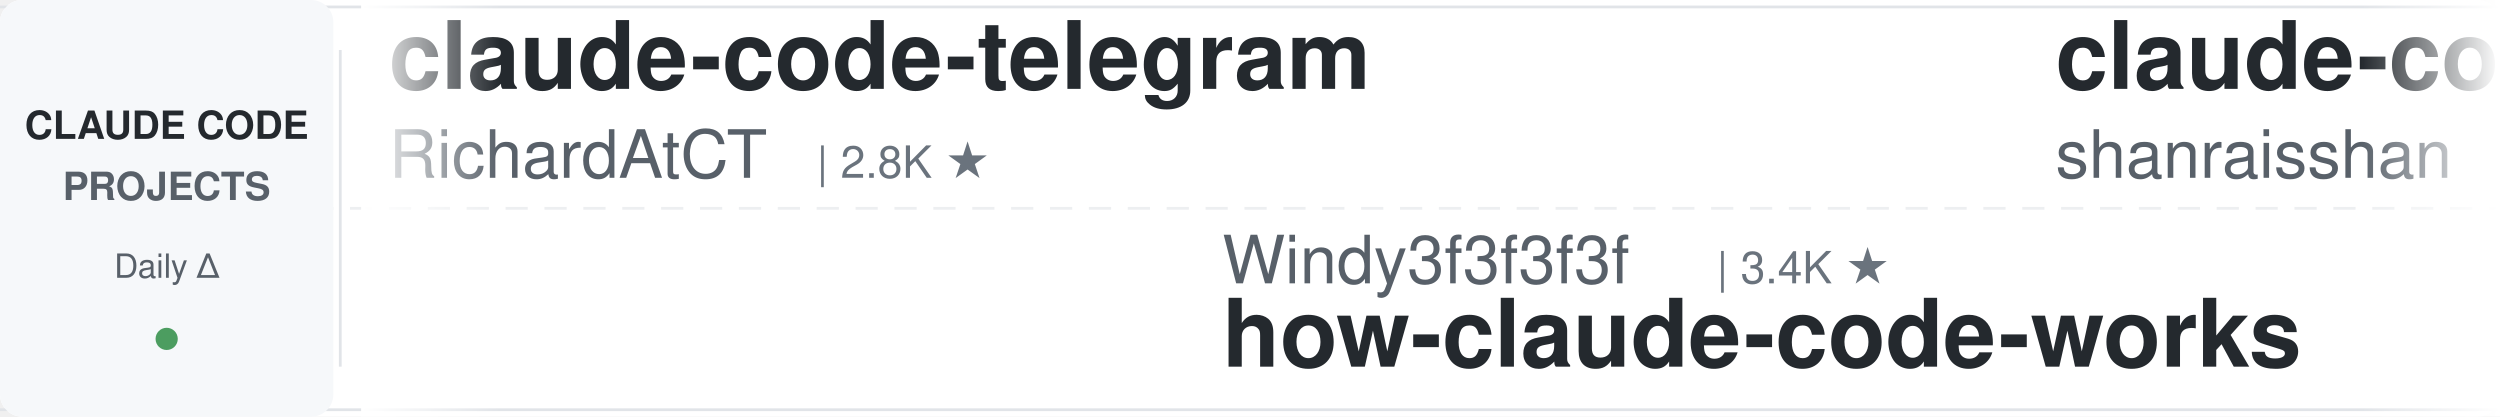
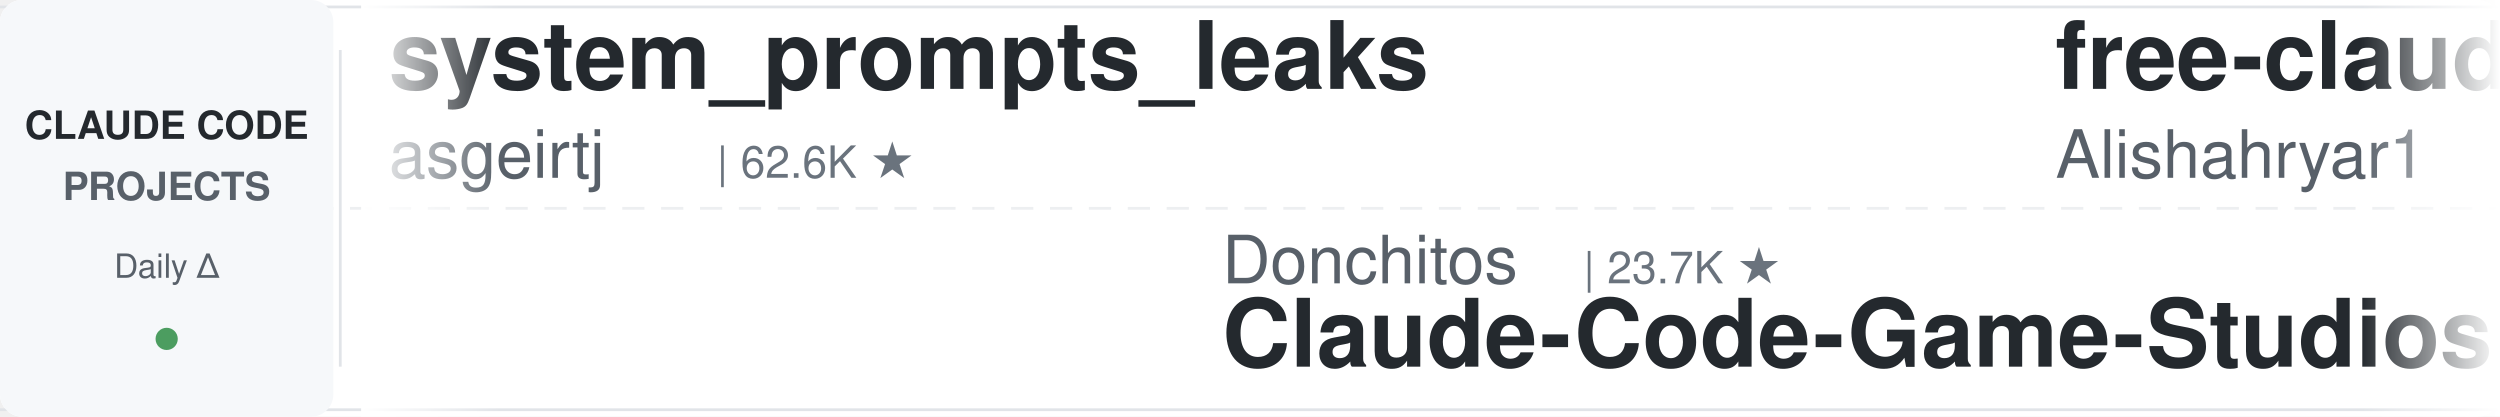
<svg xmlns="http://www.w3.org/2000/svg" width="900" height="150">
  <defs>
    <linearGradient id="leftFade" x1="0%" y1="0%" x2="100%" y2="0%">
      <stop offset="0%" style="stop-color:#ffffff;stop-opacity:1" />
      <stop offset="100%" style="stop-color:#ffffff;stop-opacity:0" />
    </linearGradient>
    <linearGradient id="rightFade" x1="0%" y1="0%" x2="100%" y2="0%">
      <stop offset="0%" style="stop-color:#ffffff;stop-opacity:0" />
      <stop offset="100%" style="stop-color:#ffffff;stop-opacity:1" />
    </linearGradient>
  </defs>
  <rect width="900" height="150" fill="#ffffff" rx="8" />
  <rect x="0" y="2" width="900" height="1" fill="#e1e4e8" />
  <rect x="0" y="147" width="900" height="1" fill="#e1e4e8" />
  <line x1="0" y1="75" x2="900" y2="75" stroke="#e1e4e8" stroke-width="1" stroke-dasharray="8 6" opacity="0.6" />
  <rect x="0" y="0" width="120" height="150" fill="#f6f8fa" rx="8" />
  <text x="60" y="50" font-family="-apple-system, BlinkMacSystemFont, 'Segoe UI', Helvetica, Arial, sans-serif" font-size="14" font-weight="600" fill="#24292e" text-anchor="middle">CLAUDE CODE</text>
  <text x="60" y="72" font-family="-apple-system, BlinkMacSystemFont, 'Segoe UI', Helvetica, Arial, sans-serif" font-size="14" font-weight="600" fill="#586069" text-anchor="middle">PROJECTS</text>
  <text x="60" y="100" font-family="-apple-system, BlinkMacSystemFont, 'Segoe UI', Helvetica, Arial, sans-serif" font-size="12" font-weight="500" fill="#586069" text-anchor="middle">Daily Δ</text>
  <circle cx="60" cy="122" r="4" fill="#22863a" opacity="0.8" />
  <rect x="122" y="18" width="1" height="114" fill="#e1e4e8" />
  <clipPath id="tickerClip">
    <rect x="130" y="0" width="770" height="150" />
  </clipPath>
  <g clip-path="url(#tickerClip)">
    <g id="tickerItems">
      <animateTransform attributeName="transform" attributeType="XML" type="translate" from="0 0" to="-3000 0" dur="54s" repeatCount="indefinite" />
      <g transform="translate(0, 0)">
-         <text x="140" y="32" font-family="-apple-system, BlinkMacSystemFont, 'Segoe UI', Helvetica, Arial, sans-serif" font-size="34" font-weight="600" fill="#24292e">claude-code-telegram</text>
-         <text x="140" y="64" font-family="-apple-system, BlinkMacSystemFont, 'Segoe UI', Helvetica, Arial, sans-serif" font-size="24" font-weight="400" fill="#586069">RichardAtCT</text>
-         <text x="294" y="64" font-family="-apple-system, BlinkMacSystemFont, 'Segoe UI', Helvetica, Arial, sans-serif" font-size="16" font-weight="500" fill="#6a737d">| 2.8K ★</text>
+         <text x="140" y="32" font-family="-apple-system, BlinkMacSystemFont, 'Segoe UI', Helvetica, Arial, sans-serif" font-size="34" font-weight="600" fill="#24292e">system_prompts_leaks</text>
+         <text x="140" y="64" font-family="-apple-system, BlinkMacSystemFont, 'Segoe UI', Helvetica, Arial, sans-serif" font-size="24" font-weight="400" fill="#586069">asgeirtj</text>
+         <text x="258" y="64" font-family="-apple-system, BlinkMacSystemFont, 'Segoe UI', Helvetica, Arial, sans-serif" font-size="16" font-weight="500" fill="#6a737d">| 62.6K ★</text>
      </g>
      <g transform="translate(300, 0)">
-         <text x="140" y="102" font-family="-apple-system, BlinkMacSystemFont, 'Segoe UI', Helvetica, Arial, sans-serif" font-size="24" font-weight="400" fill="#586069">Windy3f3f3f3f</text>
-         <text x="318" y="102" font-family="-apple-system, BlinkMacSystemFont, 'Segoe UI', Helvetica, Arial, sans-serif" font-size="16" font-weight="500" fill="#6a737d">| 3.4K ★</text>
-         <text x="140" y="132" font-family="-apple-system, BlinkMacSystemFont, 'Segoe UI', Helvetica, Arial, sans-serif" font-size="34" font-weight="600" fill="#24292e">how-claude-code-works</text>
+         <text x="140" y="102" font-family="-apple-system, BlinkMacSystemFont, 'Segoe UI', Helvetica, Arial, sans-serif" font-size="24" font-weight="400" fill="#586069">Donchitos</text>
+         <text x="270" y="102" font-family="-apple-system, BlinkMacSystemFont, 'Segoe UI', Helvetica, Arial, sans-serif" font-size="16" font-weight="500" fill="#6a737d">| 23.7K ★</text>
+         <text x="140" y="132" font-family="-apple-system, BlinkMacSystemFont, 'Segoe UI', Helvetica, Arial, sans-serif" font-size="34" font-weight="600" fill="#24292e">Claude-Code-Game-Studios</text>
      </g>
      <g transform="translate(600, 0)">
-         <text x="140" y="32" font-family="-apple-system, BlinkMacSystemFont, 'Segoe UI', Helvetica, Arial, sans-serif" font-size="34" font-weight="600" fill="#24292e">claude-code-best-practic...</text>
-         <text x="140" y="64" font-family="-apple-system, BlinkMacSystemFont, 'Segoe UI', Helvetica, Arial, sans-serif" font-size="24" font-weight="400" fill="#586069">shanraisshan</text>
-         <text x="306" y="64" font-family="-apple-system, BlinkMacSystemFont, 'Segoe UI', Helvetica, Arial, sans-serif" font-size="16" font-weight="500" fill="#6a737d">| 64.2K ★</text>
+         <text x="140" y="32" font-family="-apple-system, BlinkMacSystemFont, 'Segoe UI', Helvetica, Arial, sans-serif" font-size="34" font-weight="600" fill="#24292e">free-claude-code</text>
+         <text x="140" y="64" font-family="-apple-system, BlinkMacSystemFont, 'Segoe UI', Helvetica, Arial, sans-serif" font-size="24" font-weight="400" fill="#586069">Alishahryar1</text>
+         <text x="306" y="64" font-family="-apple-system, BlinkMacSystemFont, 'Segoe UI', Helvetica, Arial, sans-serif" font-size="16" font-weight="500" fill="#6a737d">| 45.0K ★</text>
      </g>
      <g transform="translate(900, 0)">
-         <text x="140" y="102" font-family="-apple-system, BlinkMacSystemFont, 'Segoe UI', Helvetica, Arial, sans-serif" font-size="24" font-weight="400" fill="#586069">centminmod</text>
-         <text x="282" y="102" font-family="-apple-system, BlinkMacSystemFont, 'Segoe UI', Helvetica, Arial, sans-serif" font-size="16" font-weight="500" fill="#6a737d">| 2.6K ★</text>
-         <text x="140" y="132" font-family="-apple-system, BlinkMacSystemFont, 'Segoe UI', Helvetica, Arial, sans-serif" font-size="34" font-weight="600" fill="#24292e">my-claude-code-setup</text>
+         <text x="140" y="102" font-family="-apple-system, BlinkMacSystemFont, 'Segoe UI', Helvetica, Arial, sans-serif" font-size="24" font-weight="400" fill="#586069">anthropics</text>
+         <text x="282" y="102" font-family="-apple-system, BlinkMacSystemFont, 'Segoe UI', Helvetica, Arial, sans-serif" font-size="16" font-weight="500" fill="#6a737d">| 167.1K ★</text>
+         <text x="140" y="132" font-family="-apple-system, BlinkMacSystemFont, 'Segoe UI', Helvetica, Arial, sans-serif" font-size="34" font-weight="600" fill="#24292e">skills</text>
      </g>
      <g transform="translate(1200, 0)">
-         <text x="140" y="32" font-family="-apple-system, BlinkMacSystemFont, 'Segoe UI', Helvetica, Arial, sans-serif" font-size="34" font-weight="600" fill="#24292e">claude-code-proxy</text>
-         <text x="140" y="64" font-family="-apple-system, BlinkMacSystemFont, 'Segoe UI', Helvetica, Arial, sans-serif" font-size="24" font-weight="400" fill="#586069">fuergaosi233</text>
-         <text x="306" y="64" font-family="-apple-system, BlinkMacSystemFont, 'Segoe UI', Helvetica, Arial, sans-serif" font-size="16" font-weight="500" fill="#6a737d">| 2.8K ★</text>
+         <text x="140" y="32" font-family="-apple-system, BlinkMacSystemFont, 'Segoe UI', Helvetica, Arial, sans-serif" font-size="34" font-weight="600" fill="#24292e">claude-code-engineering</text>
+         <text x="140" y="64" font-family="-apple-system, BlinkMacSystemFont, 'Segoe UI', Helvetica, Arial, sans-serif" font-size="24" font-weight="400" fill="#586069">huangjia2019</text>
+         <text x="306" y="64" font-family="-apple-system, BlinkMacSystemFont, 'Segoe UI', Helvetica, Arial, sans-serif" font-size="16" font-weight="500" fill="#6a737d">| 1.1K ★</text>
      </g>
      <g transform="translate(1500, 0)">
-         <text x="140" y="102" font-family="-apple-system, BlinkMacSystemFont, 'Segoe UI', Helvetica, Arial, sans-serif" font-size="24" font-weight="400" fill="#586069">Pimzino</text>
-         <text x="246" y="102" font-family="-apple-system, BlinkMacSystemFont, 'Segoe UI', Helvetica, Arial, sans-serif" font-size="16" font-weight="500" fill="#6a737d">| 3.8K ★</text>
-         <text x="140" y="132" font-family="-apple-system, BlinkMacSystemFont, 'Segoe UI', Helvetica, Arial, sans-serif" font-size="34" font-weight="600" fill="#24292e">claude-code-spec-workflo...</text>
+         <text x="140" y="102" font-family="-apple-system, BlinkMacSystemFont, 'Segoe UI', Helvetica, Arial, sans-serif" font-size="24" font-weight="400" fill="#586069">diet103</text>
+         <text x="246" y="102" font-family="-apple-system, BlinkMacSystemFont, 'Segoe UI', Helvetica, Arial, sans-serif" font-size="16" font-weight="500" fill="#6a737d">| 10.0K ★</text>
+         <text x="140" y="132" font-family="-apple-system, BlinkMacSystemFont, 'Segoe UI', Helvetica, Arial, sans-serif" font-size="34" font-weight="600" fill="#24292e">claude-code-infrastructu...</text>
      </g>
      <g transform="translate(1800, 0)">
-         <text x="140" y="32" font-family="-apple-system, BlinkMacSystemFont, 'Segoe UI', Helvetica, Arial, sans-serif" font-size="34" font-weight="600" fill="#24292e">claude-code-rev</text>
-         <text x="140" y="64" font-family="-apple-system, BlinkMacSystemFont, 'Segoe UI', Helvetica, Arial, sans-serif" font-size="24" font-weight="400" fill="#586069">oboard</text>
-         <text x="234" y="64" font-family="-apple-system, BlinkMacSystemFont, 'Segoe UI', Helvetica, Arial, sans-serif" font-size="16" font-weight="500" fill="#6a737d">| 3.3K ★</text>
+         <text x="140" y="32" font-family="-apple-system, BlinkMacSystemFont, 'Segoe UI', Helvetica, Arial, sans-serif" font-size="34" font-weight="600" fill="#24292e">claude-code-base-action</text>
+         <text x="140" y="64" font-family="-apple-system, BlinkMacSystemFont, 'Segoe UI', Helvetica, Arial, sans-serif" font-size="24" font-weight="400" fill="#586069">anthropics</text>
+         <text x="282" y="64" font-family="-apple-system, BlinkMacSystemFont, 'Segoe UI', Helvetica, Arial, sans-serif" font-size="16" font-weight="500" fill="#6a737d">| 939 ★</text>
      </g>
      <g transform="translate(2100, 0)">
-         <text x="140" y="102" font-family="-apple-system, BlinkMacSystemFont, 'Segoe UI', Helvetica, Arial, sans-serif" font-size="24" font-weight="400" fill="#586069">edmund-io</text>
-         <text x="270" y="102" font-family="-apple-system, BlinkMacSystemFont, 'Segoe UI', Helvetica, Arial, sans-serif" font-size="16" font-weight="500" fill="#6a737d">| 1.5K ★</text>
-         <text x="140" y="132" font-family="-apple-system, BlinkMacSystemFont, 'Segoe UI', Helvetica, Arial, sans-serif" font-size="34" font-weight="600" fill="#24292e">edmunds-claude-code</text>
+         <text x="140" y="102" font-family="-apple-system, BlinkMacSystemFont, 'Segoe UI', Helvetica, Arial, sans-serif" font-size="24" font-weight="400" fill="#586069">darcyegb</text>
+         <text x="258" y="102" font-family="-apple-system, BlinkMacSystemFont, 'Segoe UI', Helvetica, Arial, sans-serif" font-size="16" font-weight="500" fill="#6a737d">| 757 ★</text>
+         <text x="140" y="132" font-family="-apple-system, BlinkMacSystemFont, 'Segoe UI', Helvetica, Arial, sans-serif" font-size="34" font-weight="600" fill="#24292e">ClaudeCodeAgents</text>
      </g>
      <g transform="translate(2400, 0)">
-         <text x="140" y="32" font-family="-apple-system, BlinkMacSystemFont, 'Segoe UI', Helvetica, Arial, sans-serif" font-size="34" font-weight="600" fill="#24292e">claude-code-source</text>
-         <text x="140" y="64" font-family="-apple-system, BlinkMacSystemFont, 'Segoe UI', Helvetica, Arial, sans-serif" font-size="24" font-weight="400" fill="#586069">hangsman</text>
-         <text x="258" y="64" font-family="-apple-system, BlinkMacSystemFont, 'Segoe UI', Helvetica, Arial, sans-serif" font-size="16" font-weight="500" fill="#6a737d">| 791 ★</text>
+         <text x="140" y="32" font-family="-apple-system, BlinkMacSystemFont, 'Segoe UI', Helvetica, Arial, sans-serif" font-size="34" font-weight="600" fill="#24292e">arcads-claude-code</text>
+         <text x="140" y="64" font-family="-apple-system, BlinkMacSystemFont, 'Segoe UI', Helvetica, Arial, sans-serif" font-size="24" font-weight="400" fill="#586069">krusemediallc</text>
+         <text x="318" y="64" font-family="-apple-system, BlinkMacSystemFont, 'Segoe UI', Helvetica, Arial, sans-serif" font-size="16" font-weight="500" fill="#6a737d">| 1.1K ★</text>
      </g>
      <g transform="translate(2700, 0)">
-         <text x="140" y="102" font-family="-apple-system, BlinkMacSystemFont, 'Segoe UI', Helvetica, Arial, sans-serif" font-size="24" font-weight="400" fill="#586069">Chachamaru127</text>
-         <text x="318" y="102" font-family="-apple-system, BlinkMacSystemFont, 'Segoe UI', Helvetica, Arial, sans-serif" font-size="16" font-weight="500" fill="#6a737d">| 3.0K ★</text>
-         <text x="140" y="132" font-family="-apple-system, BlinkMacSystemFont, 'Segoe UI', Helvetica, Arial, sans-serif" font-size="34" font-weight="600" fill="#24292e">claude-code-harness</text>
+         <text x="140" y="102" font-family="-apple-system, BlinkMacSystemFont, 'Segoe UI', Helvetica, Arial, sans-serif" font-size="24" font-weight="400" fill="#586069">ding113</text>
+         <text x="246" y="102" font-family="-apple-system, BlinkMacSystemFont, 'Segoe UI', Helvetica, Arial, sans-serif" font-size="16" font-weight="500" fill="#6a737d">| 3.3K ★</text>
+         <text x="140" y="132" font-family="-apple-system, BlinkMacSystemFont, 'Segoe UI', Helvetica, Arial, sans-serif" font-size="34" font-weight="600" fill="#24292e">claude-code-hub</text>
      </g>
      <g transform="translate(3000, 0)">
-         <text x="140" y="32" font-family="-apple-system, BlinkMacSystemFont, 'Segoe UI', Helvetica, Arial, sans-serif" font-size="34" font-weight="600" fill="#24292e">claude-code-telegram</text>
-         <text x="140" y="64" font-family="-apple-system, BlinkMacSystemFont, 'Segoe UI', Helvetica, Arial, sans-serif" font-size="24" font-weight="400" fill="#586069">RichardAtCT</text>
-         <text x="294" y="64" font-family="-apple-system, BlinkMacSystemFont, 'Segoe UI', Helvetica, Arial, sans-serif" font-size="16" font-weight="500" fill="#6a737d">| 2.8K ★</text>
+         <text x="140" y="32" font-family="-apple-system, BlinkMacSystemFont, 'Segoe UI', Helvetica, Arial, sans-serif" font-size="34" font-weight="600" fill="#24292e">system_prompts_leaks</text>
+         <text x="140" y="64" font-family="-apple-system, BlinkMacSystemFont, 'Segoe UI', Helvetica, Arial, sans-serif" font-size="24" font-weight="400" fill="#586069">asgeirtj</text>
+         <text x="258" y="64" font-family="-apple-system, BlinkMacSystemFont, 'Segoe UI', Helvetica, Arial, sans-serif" font-size="16" font-weight="500" fill="#6a737d">| 62.6K ★</text>
      </g>
      <g transform="translate(3300, 0)">
-         <text x="140" y="102" font-family="-apple-system, BlinkMacSystemFont, 'Segoe UI', Helvetica, Arial, sans-serif" font-size="24" font-weight="400" fill="#586069">Windy3f3f3f3f</text>
-         <text x="318" y="102" font-family="-apple-system, BlinkMacSystemFont, 'Segoe UI', Helvetica, Arial, sans-serif" font-size="16" font-weight="500" fill="#6a737d">| 3.4K ★</text>
-         <text x="140" y="132" font-family="-apple-system, BlinkMacSystemFont, 'Segoe UI', Helvetica, Arial, sans-serif" font-size="34" font-weight="600" fill="#24292e">how-claude-code-works</text>
+         <text x="140" y="102" font-family="-apple-system, BlinkMacSystemFont, 'Segoe UI', Helvetica, Arial, sans-serif" font-size="24" font-weight="400" fill="#586069">Donchitos</text>
+         <text x="270" y="102" font-family="-apple-system, BlinkMacSystemFont, 'Segoe UI', Helvetica, Arial, sans-serif" font-size="16" font-weight="500" fill="#6a737d">| 23.7K ★</text>
+         <text x="140" y="132" font-family="-apple-system, BlinkMacSystemFont, 'Segoe UI', Helvetica, Arial, sans-serif" font-size="34" font-weight="600" fill="#24292e">Claude-Code-Game-Studios</text>
      </g>
      <g transform="translate(3600, 0)">
-         <text x="140" y="32" font-family="-apple-system, BlinkMacSystemFont, 'Segoe UI', Helvetica, Arial, sans-serif" font-size="34" font-weight="600" fill="#24292e">claude-code-best-practic...</text>
-         <text x="140" y="64" font-family="-apple-system, BlinkMacSystemFont, 'Segoe UI', Helvetica, Arial, sans-serif" font-size="24" font-weight="400" fill="#586069">shanraisshan</text>
-         <text x="306" y="64" font-family="-apple-system, BlinkMacSystemFont, 'Segoe UI', Helvetica, Arial, sans-serif" font-size="16" font-weight="500" fill="#6a737d">| 64.2K ★</text>
+         <text x="140" y="32" font-family="-apple-system, BlinkMacSystemFont, 'Segoe UI', Helvetica, Arial, sans-serif" font-size="34" font-weight="600" fill="#24292e">free-claude-code</text>
+         <text x="140" y="64" font-family="-apple-system, BlinkMacSystemFont, 'Segoe UI', Helvetica, Arial, sans-serif" font-size="24" font-weight="400" fill="#586069">Alishahryar1</text>
+         <text x="306" y="64" font-family="-apple-system, BlinkMacSystemFont, 'Segoe UI', Helvetica, Arial, sans-serif" font-size="16" font-weight="500" fill="#6a737d">| 45.0K ★</text>
      </g>
      <g transform="translate(3900, 0)">
-         <text x="140" y="102" font-family="-apple-system, BlinkMacSystemFont, 'Segoe UI', Helvetica, Arial, sans-serif" font-size="24" font-weight="400" fill="#586069">centminmod</text>
-         <text x="282" y="102" font-family="-apple-system, BlinkMacSystemFont, 'Segoe UI', Helvetica, Arial, sans-serif" font-size="16" font-weight="500" fill="#6a737d">| 2.6K ★</text>
-         <text x="140" y="132" font-family="-apple-system, BlinkMacSystemFont, 'Segoe UI', Helvetica, Arial, sans-serif" font-size="34" font-weight="600" fill="#24292e">my-claude-code-setup</text>
+         <text x="140" y="102" font-family="-apple-system, BlinkMacSystemFont, 'Segoe UI', Helvetica, Arial, sans-serif" font-size="24" font-weight="400" fill="#586069">anthropics</text>
+         <text x="282" y="102" font-family="-apple-system, BlinkMacSystemFont, 'Segoe UI', Helvetica, Arial, sans-serif" font-size="16" font-weight="500" fill="#6a737d">| 167.1K ★</text>
+         <text x="140" y="132" font-family="-apple-system, BlinkMacSystemFont, 'Segoe UI', Helvetica, Arial, sans-serif" font-size="34" font-weight="600" fill="#24292e">skills</text>
      </g>
    </g>
  </g>
  <rect x="130" y="0" width="50" height="150" fill="url(#leftFade)" />
  <rect x="850" y="0" width="50" height="150" fill="url(#rightFade)" />
</svg>
